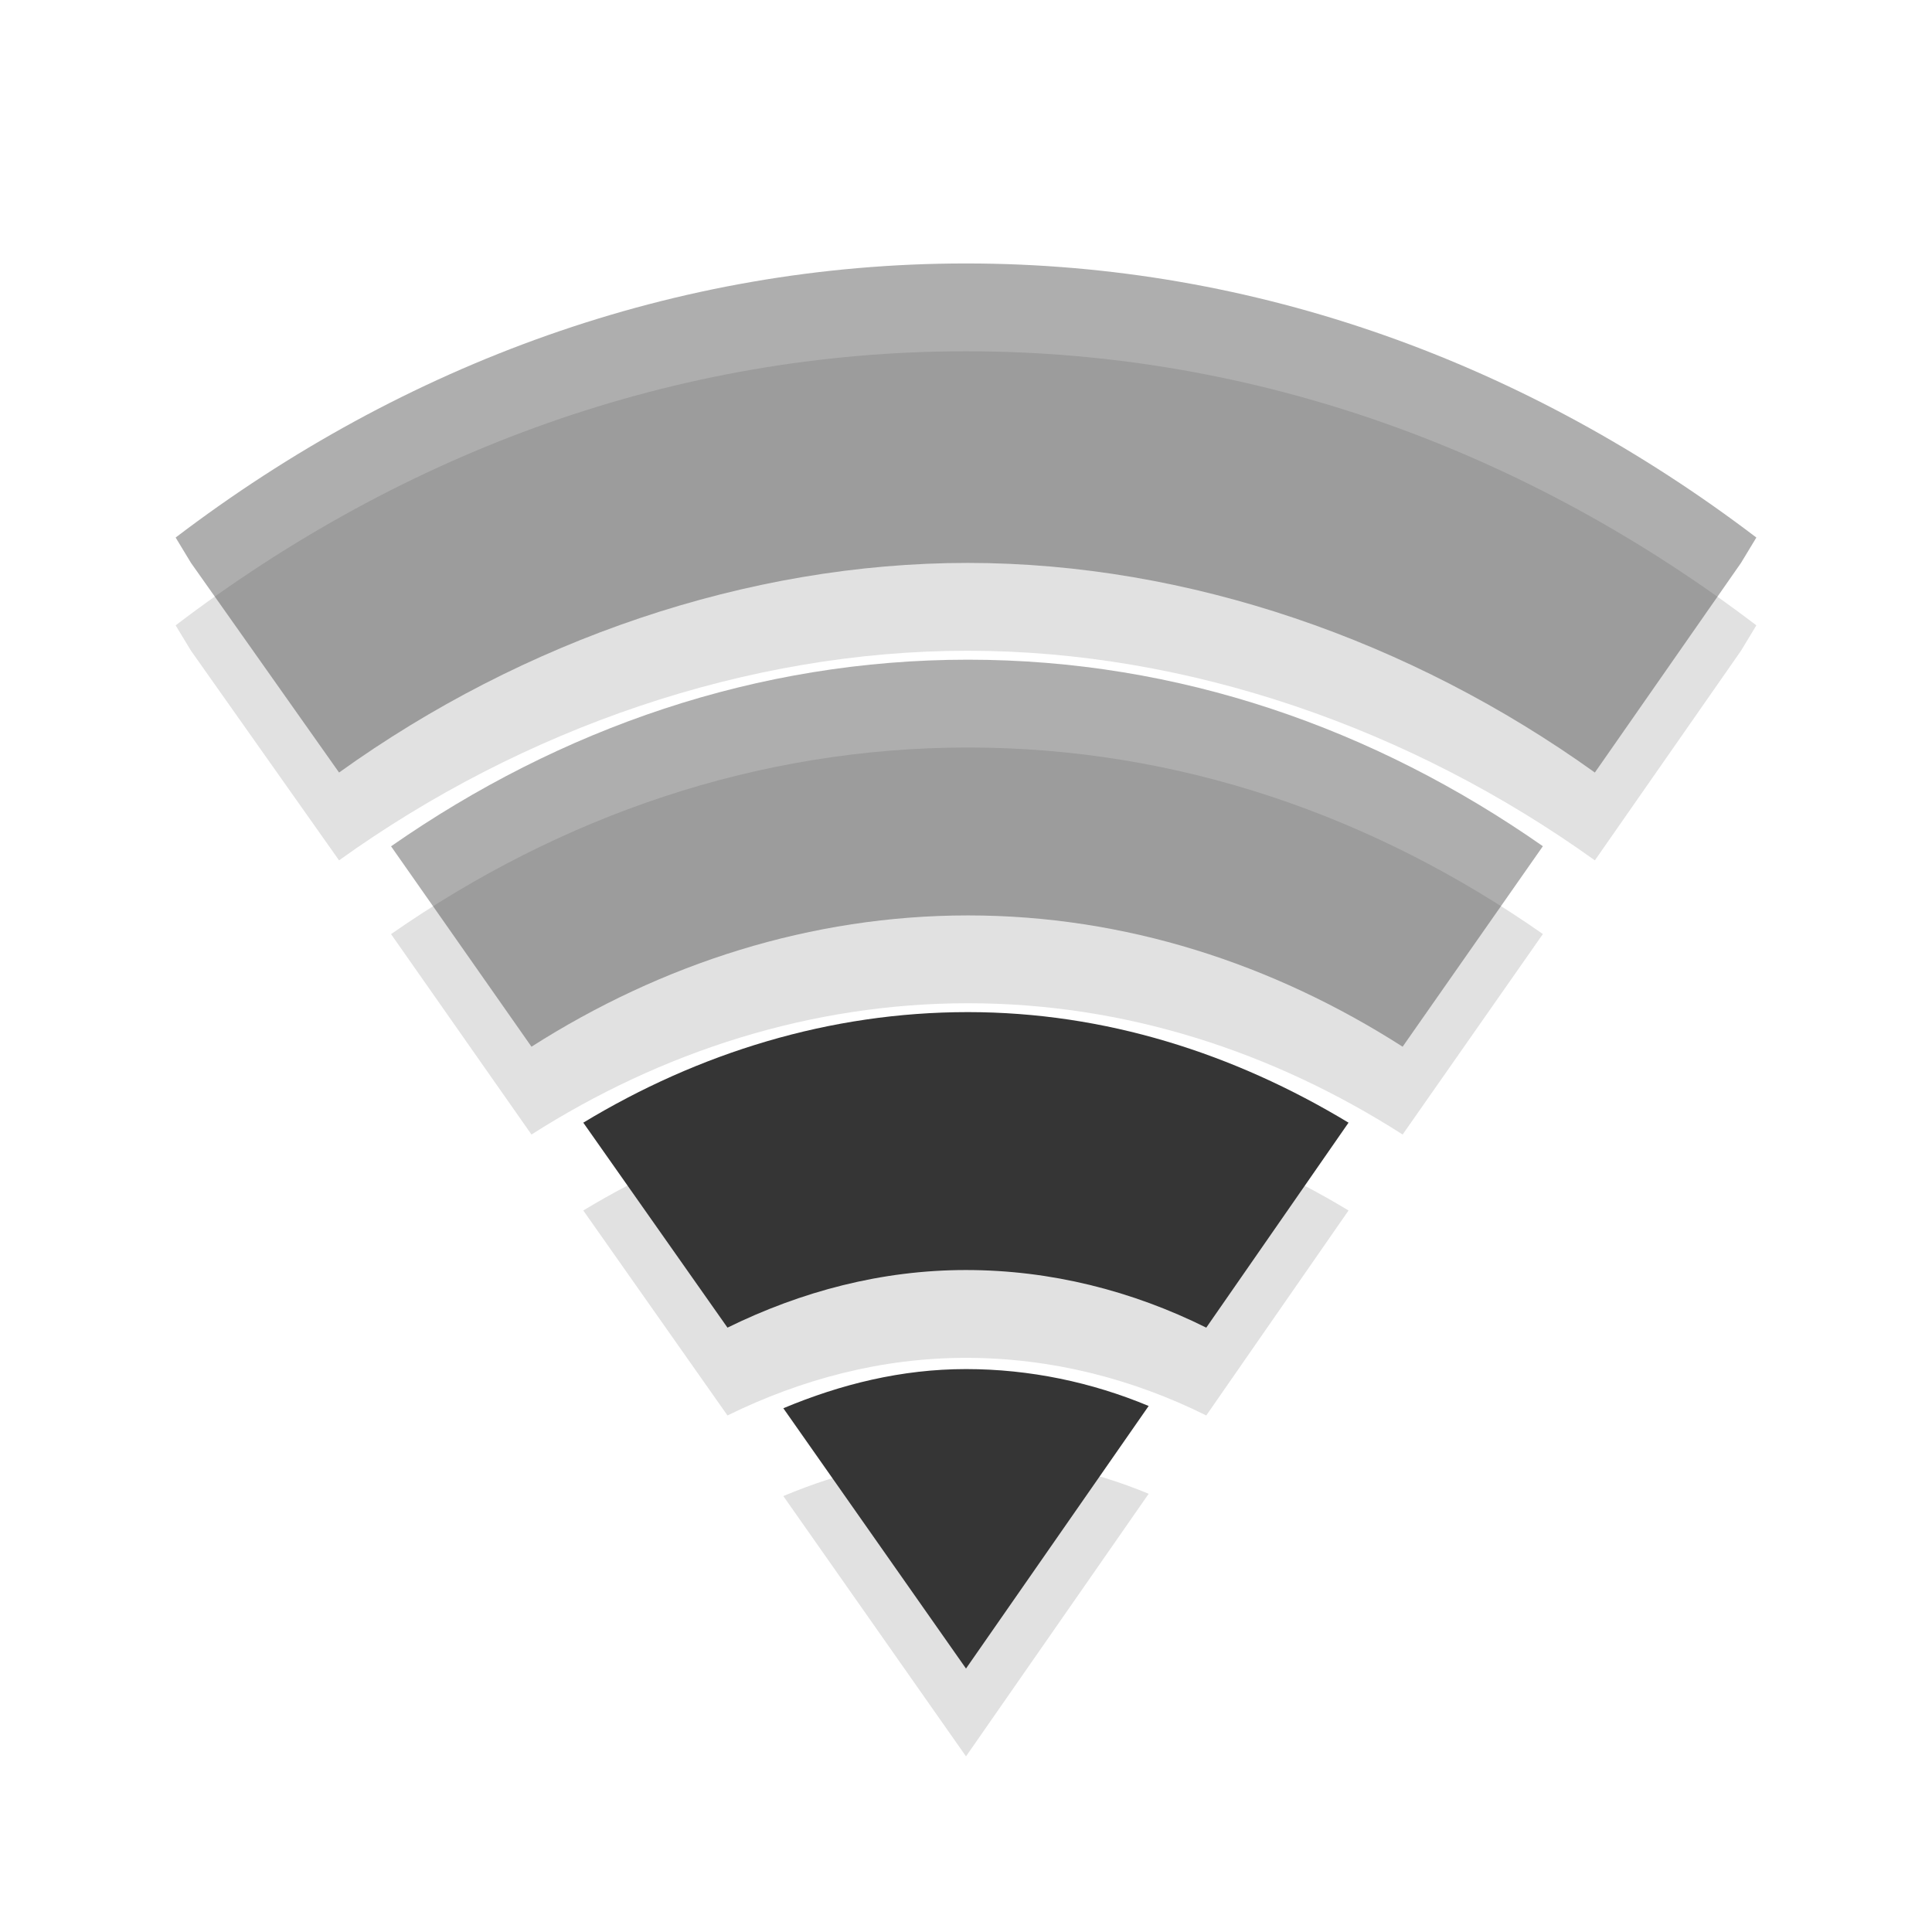
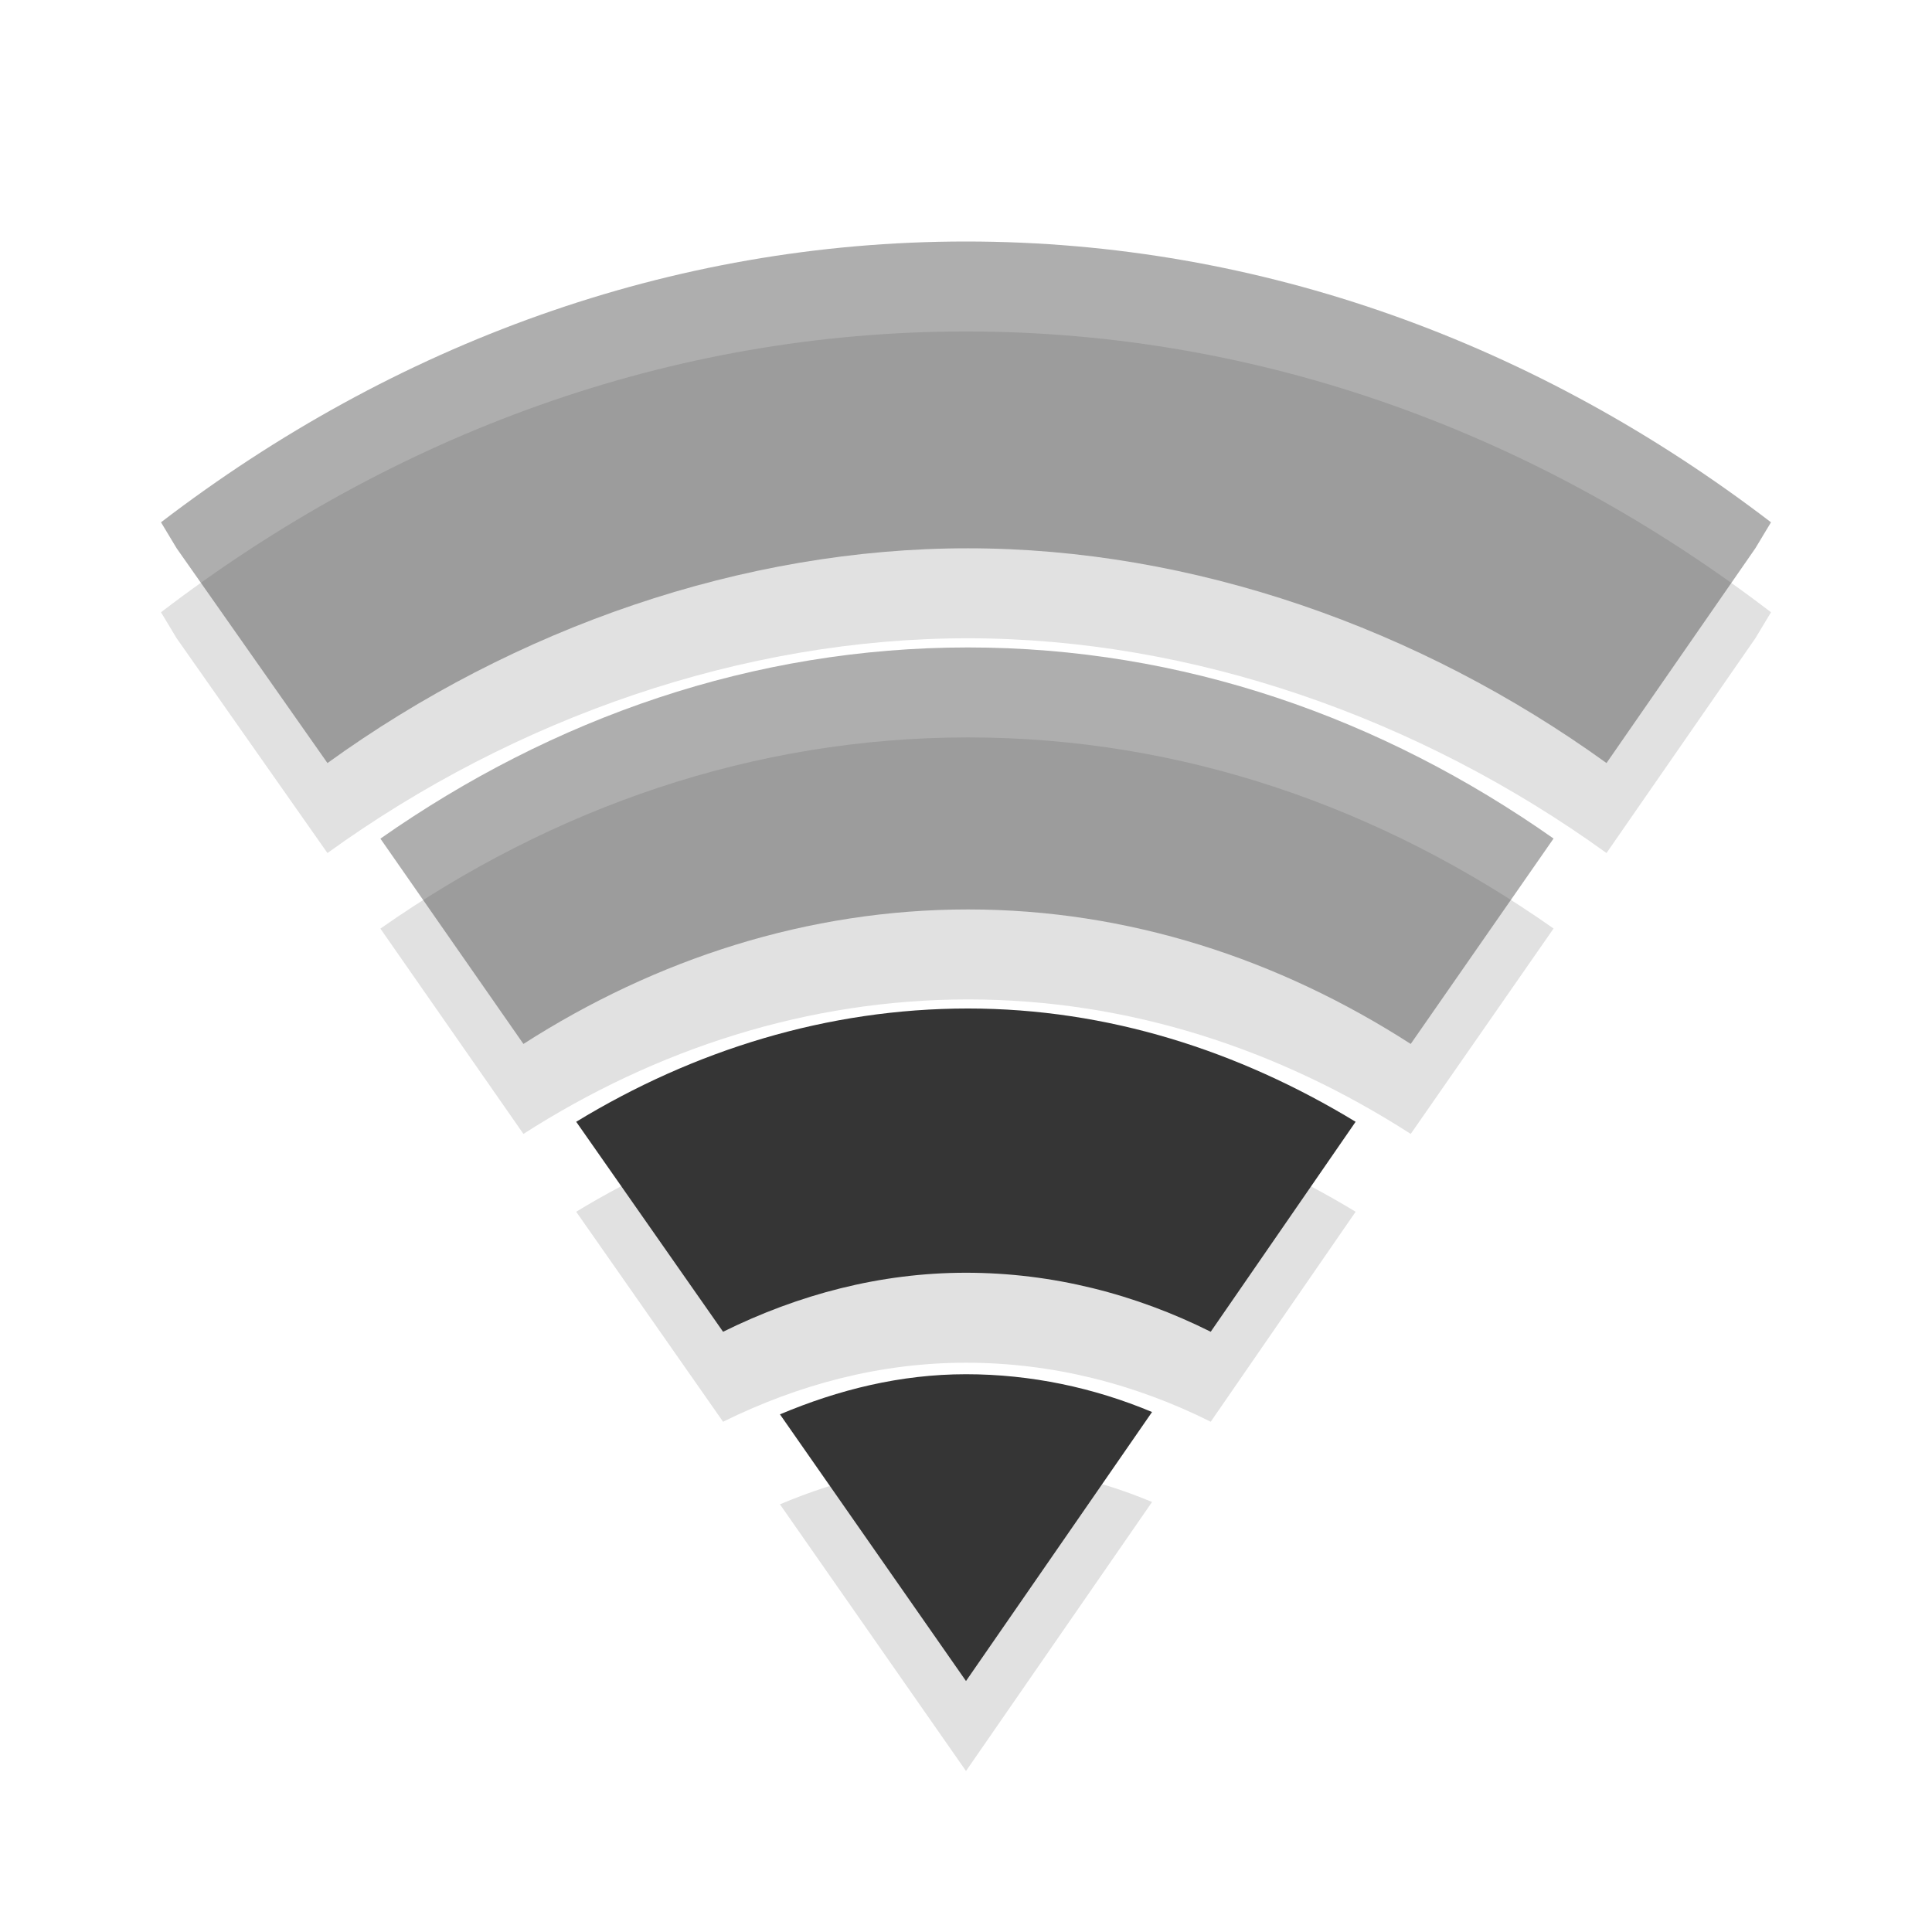
- <svg xmlns="http://www.w3.org/2000/svg" width="22" viewBox="0 0 22 22" height="22">
-   <g style="line-height:normal;color:#000">
-     <g style="opacity:.3" transform="translate(0 1)">
-       <path style="opacity:.4" d="M 11,3 C 7.69,3 4.601,4.142 2,6.121 L 2.175,6.41 3.861,8.797 C 5.957,7.291 8.513,6.409 11.022,6.41 13.531,6.411 16.066,7.294 18.161,8.797 L 19.825,6.41 20,6.121 C 17.399,4.142 14.31,3 11,3 z" />
-       <path style="opacity:.4" d="m 11.022,7.512 c -2.397,0 -4.639,0.78 -6.569,2.125 l 1.599,2.282 c 1.482,-0.945 3.182,-1.495 4.971,-1.495 1.788,0 3.472,0.55 4.949,1.495 L 17.569,9.636 C 15.645,8.291 13.418,7.512 11.022,7.512 z" />
-       <path style="opacity:.4" d="m 11.022,11.525 c -1.572,0 -3.066,0.464 -4.38,1.259 l 1.642,2.334 c 0.841,-0.413 1.755,-0.656 2.715,-0.656 0.967,0 1.894,0.237 2.737,0.656 l 1.62,-2.334 c -1.305,-0.788 -2.77,-1.259 -4.336,-1.259 z" />
-       <path style="opacity:.4" d="m 11,15.59 c -0.733,0 -1.426,0.172 -2.08,0.446 L 11,19 13.08,16.01 c -0.648,-0.27 -1.353,-0.42 -2.08,-0.42 z" />
+ <svg xmlns="http://www.w3.org/2000/svg" width="24" viewBox="0 0 24 24" height="24" id="svg3073" version="1.1">
+   <defs id="defs3099" />
+   <g style="line-height:normal;color:#000000" id="g3075" transform="matrix(1.111111,0,0,1.117647,-0.2222222,-0.3529412)">
+     <g style="opacity:0.3" transform="translate(0,1)" id="g3077">
+       <path style="opacity:0.4" d="M 11,3 C 7.69,3 4.601,4.142 2,6.121 L 2.175,6.41 3.861,8.797 C 5.957,7.291 8.513,6.409 11.022,6.41 13.531,6.411 16.066,7.294 18.161,8.797 L 19.825,6.41 20,6.121 C 17.399,4.142 14.31,3 11,3 z" id="path3079" />
+       <path style="opacity:0.4" d="m 11.022,7.512 c -2.397,0 -4.639,0.78 -6.569,2.125 l 1.599,2.282 c 1.482,-0.945 3.182,-1.495 4.971,-1.495 1.788,0 3.472,0.55 4.949,1.495 L 17.569,9.636 C 15.645,8.291 13.418,7.512 11.022,7.512 z" id="path3081" />
+       <path style="opacity:0.4" d="m 11.022,11.525 c -1.572,0 -3.066,0.464 -4.38,1.259 l 1.642,2.334 c 0.841,-0.413 1.755,-0.656 2.715,-0.656 0.967,0 1.894,0.237 2.737,0.656 l 1.62,-2.334 c -1.305,-0.788 -2.77,-1.259 -4.336,-1.259 z" id="path3083" />
+       <path style="opacity:0.4" d="m 11,15.59 c -0.733,0 -1.426,0.172 -2.08,0.446 L 11,19 13.08,16.01 c -0.648,-0.27 -1.353,-0.42 -2.08,-0.42 z" id="path3085" />
    </g>
-     <g style="fill:#353535">
-       <path style="opacity:.4" d="M 11,3 C 7.69,3 4.601,4.142 2,6.121 L 2.175,6.41 3.861,8.797 C 5.957,7.291 8.513,6.409 11.022,6.41 13.531,6.411 16.066,7.294 18.161,8.797 L 19.825,6.41 20,6.121 C 17.399,4.142 14.31,3 11,3 z" />
-       <path style="opacity:.4" d="m 11.022,7.512 c -2.397,0 -4.639,0.78 -6.569,2.125 l 1.599,2.282 c 1.482,-0.945 3.182,-1.495 4.971,-1.495 1.788,0 3.472,0.55 4.949,1.495 L 17.569,9.636 C 15.645,8.291 13.418,7.512 11.022,7.512 z" />
-       <path d="m 11.022,11.525 c -1.572,0 -3.066,0.464 -4.38,1.259 l 1.642,2.334 c 0.841,-0.413 1.755,-0.656 2.715,-0.656 0.967,0 1.894,0.237 2.737,0.656 l 1.62,-2.334 c -1.305,-0.788 -2.77,-1.259 -4.336,-1.259 z" />
-       <path d="m 11,15.59 c -0.733,0 -1.426,0.172 -2.08,0.446 L 11,19 13.08,16.01 c -0.648,-0.27 -1.353,-0.42 -2.08,-0.42 z" />
+     <g style="fill:#353535" id="g3087">
+       <path style="opacity:0.4" d="M 11,3 C 7.69,3 4.601,4.142 2,6.121 L 2.175,6.41 3.861,8.797 C 5.957,7.291 8.513,6.409 11.022,6.41 13.531,6.411 16.066,7.294 18.161,8.797 L 19.825,6.41 20,6.121 C 17.399,4.142 14.31,3 11,3 z" id="path3089" />
+       <path style="opacity:0.4" d="m 11.022,7.512 c -2.397,0 -4.639,0.78 -6.569,2.125 l 1.599,2.282 c 1.482,-0.945 3.182,-1.495 4.971,-1.495 1.788,0 3.472,0.55 4.949,1.495 L 17.569,9.636 C 15.645,8.291 13.418,7.512 11.022,7.512 z" id="path3091" />
+       <path d="m 11.022,11.525 c -1.572,0 -3.066,0.464 -4.38,1.259 l 1.642,2.334 c 0.841,-0.413 1.755,-0.656 2.715,-0.656 0.967,0 1.894,0.237 2.737,0.656 l 1.62,-2.334 c -1.305,-0.788 -2.77,-1.259 -4.336,-1.259 z" id="path3093" />
+       <path d="m 11,15.59 c -0.733,0 -1.426,0.172 -2.08,0.446 L 11,19 13.08,16.01 c -0.648,-0.27 -1.353,-0.42 -2.08,-0.42 z" id="path3095" />
    </g>
  </g>
</svg>
